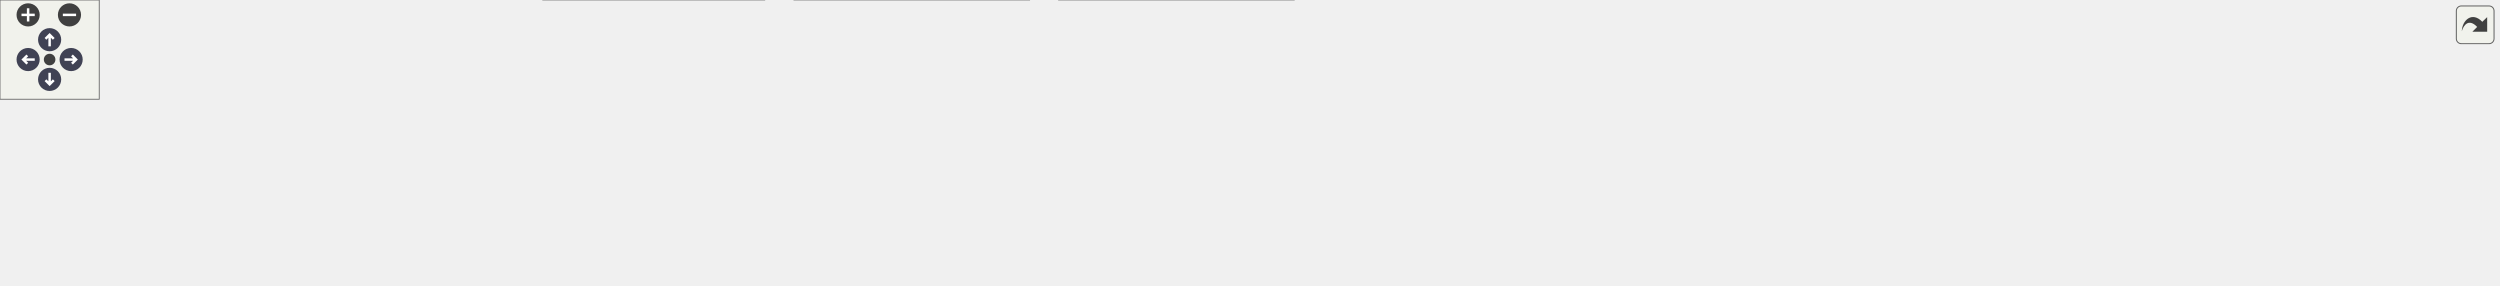
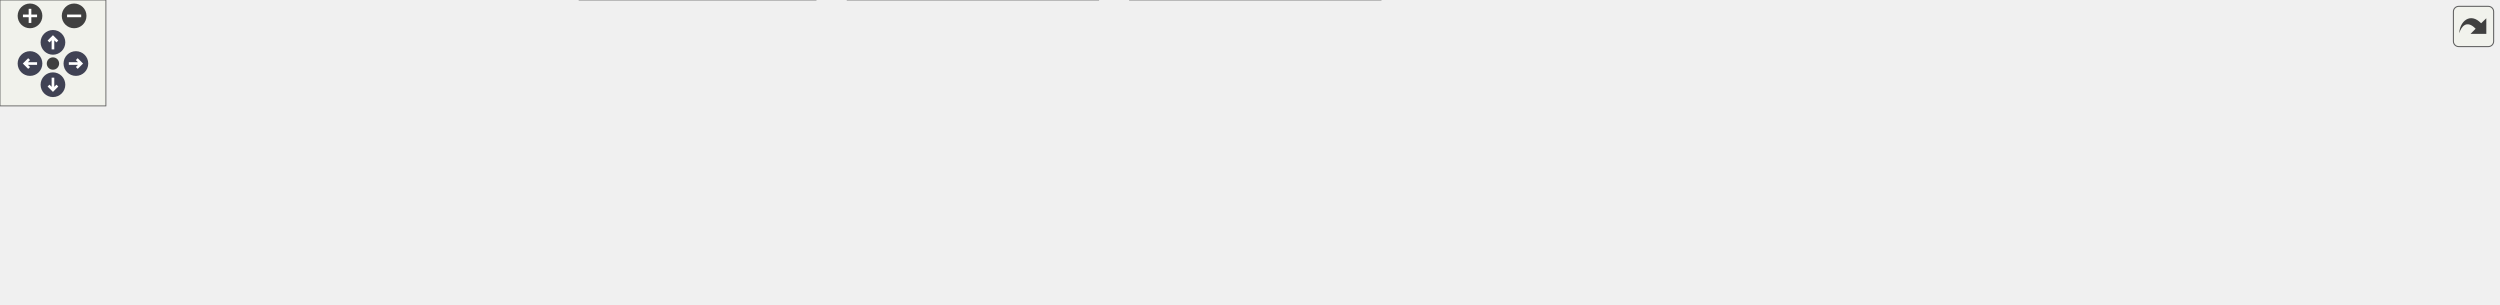
<svg xmlns="http://www.w3.org/2000/svg" xmlns:xlink="http://www.w3.org/1999/xlink" id="main" version="1.1" xml:space="preserve">
  <style type="text/css">
.node, .edge {opacity: 0.7;}
.node.selected, .edge.selected {opacity: 1;}
.edge:hover path { stroke: red; }
.edge:hover polygon { stroke: red; fill: red; }
</style>
  <defs>
    <circle id="rim" cx="0" cy="0" r="7" />
    <circle id="rim2" cx="0" cy="0" r="3.5" />
    <g id="zoomPlus">
      <use xlink:href="#rim" fill="#404040">
        <set attributeName="fill" to="#808080" begin="zoomplus.mouseover" end="zoomplus.mouseout" />
      </use>
      <path d="M-4,0h8M0,-4v8" fill="none" stroke="white" stroke-width="1.5" pointer-events="none" />
    </g>
    <g id="zoomMin">
      <use xlink:href="#rim" fill="#404040">
        <set attributeName="fill" to="#808080" begin="zoomminus.mouseover" end="zoomminus.mouseout" />
      </use>
      <path d="M-4,0h8" fill="none" stroke="white" stroke-width="1.5" pointer-events="none" />
    </g>
    <g id="arrowUp" transform="translate(30 24)">
      <use xlink:href="#rim" />
      <path pointer-events="none" fill="none" stroke="white" stroke-width="1.5" d="M0,-3.0v7 M-2.5,-0.5L0,-3.0L2.5,-0.5" />
    </g>
    <g id="arrowRight" transform="rotate(90) translate(36 -43)">
      <use xlink:href="#rim" />
      <path pointer-events="none" fill="none" stroke="white" stroke-width="1.5" d="M0,-3.0v7 M-2.5,-0.5L0,-3.0L2.5,-0.5" />
    </g>
    <g id="arrowDown" transform="rotate(180) translate(-30 -48)">
      <use xlink:href="#rim" />
      <path pointer-events="none" fill="none" stroke="white" stroke-width="1.5" d="M0,-3.0v7 M-2.5,-0.5L0,-3.0L2.5,-0.5" />
    </g>
    <g id="arrowLeft" transform="rotate(270) translate(-36 17)">
      <use xlink:href="#rim" />
      <path pointer-events="none" fill="none" stroke="white" stroke-width="1.5" d="M0,-3.0v7 M-2.5,-0.5L0,-3.0L2.5,-0.5" />
    </g>
    <g id="resetDef">
      <use xlink:href="#rim2" fill="#404040">
        <set attributeName="fill" to="#808080" begin="reset.mouseover" end="reset.mouseout" />
      </use>
    </g>
  </defs>
  <svg id="graph" class="graph">
    <g id="viewport">
      <g id="Node000001" class="node">
        <g id="a_Node000001">
          <a xlink:title=" ">
-             <polygon fill="#999999" stroke="#666666" points="922.38,-112 784.12,-112 784.12,-68 922.38,-68 922.38,-112" />
-             <text text-anchor="start" x="792.12" y="-98.5" font-family="Helvetica,sans-Serif" font-size="10.00">src/main/java/fr/softsf</text>
-             <text text-anchor="start" x="792.12" y="-86.5" font-family="Helvetica,sans-Serif" font-size="10.00">/sudokufx/view/components</text>
-             <text text-anchor="middle" x="853.25" y="-74.5" font-family="Helvetica,sans-Serif" font-size="10.00">/PossibilityStarsHBox.java</text>
+             <polygon fill="#999999" stroke="#666666" points="851.38,-112 713.12,-112 713.12,-68 851.38,-68 851.38,-112" />
+             <text text-anchor="start" x="721.12" y="-98.5" font-family="Helvetica,sans-Serif" font-size="10.00">src/main/java/fr/softsf</text>
+             <text text-anchor="start" x="721.12" y="-86.5" font-family="Helvetica,sans-Serif" font-size="10.00">/sudokufx/view/components</text>
+             <text text-anchor="middle" x="782.25" y="-74.5" font-family="Helvetica,sans-Serif" font-size="10.00">/PossibilityStarsHBox.java</text>
          </a>
        </g>
      </g>
      <g id="Node000002" class="node">
        <g id="a_Node000002">
          <a xlink:title=" ">
            <polygon fill="#e0e0e0" stroke="#999999" points="146.5,-26 0,-26 0,-6 146.5,-6 146.5,-26" />
            <text text-anchor="middle" x="73.25" y="-12.5" font-family="Helvetica,sans-Serif" font-size="10.00">fr.softsf.sudokufx.enums.I18n</text>
          </a>
        </g>
      </g>
      <g id="edge1_Node000001_Node000002" class="edge">
        <g id="a_edge1_Node000001_Node000002">
          <a xlink:title=" ">
-             <path fill="none" stroke="#63b8ff" d="M783.66,-85.61C657.83,-78.98 384.27,-62.22 155.25,-32 147.55,-30.98 139.47,-29.73 131.51,-28.39" />
-             <polygon fill="#63b8ff" stroke="#63b8ff" points="132.33,-24.98 121.88,-26.71 131.13,-31.88 132.33,-24.98" />
+             <path fill="none" stroke="#63b8ff" d="M712.9,-84.75C597.04,-77.19 356.95,-59.56 155.25,-32 147.74,-30.97 139.86,-29.74 132.09,-28.42" />
+             <polygon fill="#63b8ff" stroke="#63b8ff" points="132.77,-24.99 122.32,-26.72 131.57,-31.89 132.77,-24.99" />
          </a>
        </g>
      </g>
      <g id="Node000003" class="node">
        <g id="a_Node000003">
          <a xlink:title=" ">
            <polygon fill="#e0e0e0" stroke="#999999" points="310.12,-26 164.38,-26 164.38,-6 310.12,-6 310.12,-26" />
            <text text-anchor="middle" x="237.25" y="-12.5" font-family="Helvetica,sans-Serif" font-size="10.00">javafx.beans.binding.Bindings</text>
          </a>
        </g>
      </g>
      <g id="edge2_Node000001_Node000003" class="edge">
        <g id="a_edge2_Node000001_Node000003">
          <a xlink:title=" ">
-             <path fill="none" stroke="#63b8ff" d="M783.92,-83.26C681.87,-74.44 485.34,-56.02 319.25,-32 312.02,-30.95 304.46,-29.74 296.97,-28.46" />
-             <polygon fill="#63b8ff" stroke="#63b8ff" points="297.66,-25.03 287.21,-26.75 296.45,-31.92 297.66,-25.03" />
+             <path fill="none" stroke="#63b8ff" d="M712.66,-81.71C621.91,-71.92 458.35,-53.27 319.25,-32 312.12,-30.91 304.67,-29.68 297.28,-28.4" />
+             <polygon fill="#63b8ff" stroke="#63b8ff" points="298.12,-24.99 287.66,-26.7 296.9,-31.88 298.12,-24.99" />
          </a>
        </g>
      </g>
      <g id="Node000004" class="node">
        <g id="a_Node000004">
          <a xlink:title=" ">
            <polygon fill="#e0e0e0" stroke="#999999" points="462.12,-32 328.38,-32 328.38,0 462.12,0 462.12,-32" />
            <text text-anchor="start" x="336.38" y="-18.5" font-family="Helvetica,sans-Serif" font-size="10.00">javafx.beans.binding.String</text>
            <text text-anchor="middle" x="395.25" y="-6.5" font-family="Helvetica,sans-Serif" font-size="10.00">Binding</text>
          </a>
        </g>
      </g>
      <g id="edge3_Node000001_Node000004" class="edge">
        <g id="a_edge3_Node000001_Node000004">
          <a xlink:title=" ">
-             <path fill="none" stroke="#63b8ff" d="M783.74,-79.62C709.45,-69.38 587.99,-51.98 473.42,-32.33" />
-             <polygon fill="#63b8ff" stroke="#63b8ff" points="474.3,-28.93 463.85,-30.68 473.11,-35.83 474.3,-28.93" />
+             <path fill="none" stroke="#63b8ff" d="M712.72,-76.54C652.25,-65.63 561.94,-49.19 473.69,-32.45" />
+             <polygon fill="#63b8ff" stroke="#63b8ff" points="474.34,-29.01 463.86,-30.58 473.03,-35.89 474.34,-29.01" />
          </a>
        </g>
      </g>
      <g id="Node000005" class="node">
        <g id="a_Node000005">
          <a xlink:title=" ">
            <polygon fill="#e0e0e0" stroke="#999999" points="622.25,-32 480.25,-32 480.25,0 622.25,0 622.25,-32" />
            <text text-anchor="start" x="488.25" y="-18.5" font-family="Helvetica,sans-Serif" font-size="10.00">javafx.beans.property.Integer</text>
            <text text-anchor="middle" x="551.25" y="-6.5" font-family="Helvetica,sans-Serif" font-size="10.00">Property</text>
          </a>
        </g>
      </g>
      <g id="edge4_Node000001_Node000005" class="edge">
        <g id="a_edge4_Node000001_Node000005">
          <a xlink:title=" ">
-             <path fill="none" stroke="#63b8ff" d="M783.97,-72.48C737.11,-61.31 675.24,-46.56 627.07,-35.08" />
-             <polygon fill="#63b8ff" stroke="#63b8ff" points="628.09,-31.72 617.55,-32.81 626.47,-38.53 628.09,-31.72" />
+             <path fill="none" stroke="#63b8ff" d="M713.57,-67.59C681.21,-57.51 642.95,-45.58 611.7,-35.84" />
+             <polygon fill="#63b8ff" stroke="#63b8ff" points="613,-32.58 602.41,-32.95 610.92,-39.26 613,-32.58" />
          </a>
        </g>
      </g>
      <g id="Node000006" class="node">
        <g id="a_Node000006">
          <a xlink:title=" ">
            <polygon fill="#e0e0e0" stroke="#999999" points="782.25,-32 640.25,-32 640.25,0 782.25,0 782.25,-32" />
            <text text-anchor="start" x="648.25" y="-18.5" font-family="Helvetica,sans-Serif" font-size="10.00">javafx.beans.property.Simple</text>
            <text text-anchor="middle" x="711.25" y="-6.5" font-family="Helvetica,sans-Serif" font-size="10.00">IntegerProperty</text>
          </a>
        </g>
      </g>
      <g id="edge5_Node000001_Node000006" class="edge">
        <g id="a_edge5_Node000001_Node000006">
          <a xlink:title=" ">
-             <path fill="none" stroke="#63b8ff" d="M811.03,-67.59C792.35,-58.12 770.48,-47.03 751.98,-37.65" />
-             <polygon fill="#63b8ff" stroke="#63b8ff" points="753.66,-34.58 743.16,-33.18 750.5,-40.82 753.66,-34.58" />
+             <path fill="none" stroke="#63b8ff" d="M761.33,-67.79C752.78,-59.11 742.85,-49.05 734.11,-40.18" />
+             <polygon fill="#63b8ff" stroke="#63b8ff" points="736.74,-37.87 727.23,-33.2 731.76,-42.78 736.74,-37.87" />
          </a>
        </g>
      </g>
      <g id="Node000007" class="node">
        <g id="a_Node000007">
          <a xlink:title=" ">
            <polygon fill="#e0e0e0" stroke="#999999" points="905.88,-26 800.62,-26 800.62,-6 905.88,-6 905.88,-26" />
            <text text-anchor="middle" x="853.25" y="-12.5" font-family="Helvetica,sans-Serif" font-size="10.00">javafx.geometry.Pos</text>
          </a>
        </g>
      </g>
      <g id="edge6_Node000001_Node000007" class="edge">
        <g id="a_edge6_Node000001_Node000007">
          <a xlink:title=" ">
-             <path fill="none" stroke="#63b8ff" d="M853.25,-67.79C853.25,-58.32 853.25,-47.2 853.25,-37.78" />
-             <polygon fill="#63b8ff" stroke="#63b8ff" points="856.75,-37.82 853.25,-27.82 849.75,-37.82 856.75,-37.82" />
+             <path fill="none" stroke="#63b8ff" d="M803.17,-67.79C813.67,-57.14 826.24,-44.39 836.15,-34.34" />
+             <polygon fill="#63b8ff" stroke="#63b8ff" points="838.48,-36.97 843.01,-27.39 833.49,-32.05 838.48,-36.97" />
          </a>
        </g>
      </g>
      <g id="Node000008" class="node">
        <g id="a_Node000008">
          <a xlink:title=" ">
            <polygon fill="#e0e0e0" stroke="#999999" points="1052.5,-26 924,-26 924,-6 1052.5,-6 1052.5,-26" />
            <text text-anchor="middle" x="988.25" y="-12.5" font-family="Helvetica,sans-Serif" font-size="10.00">javafx.scene.layout.HBox</text>
          </a>
        </g>
      </g>
      <g id="edge7_Node000001_Node000008" class="edge">
        <g id="a_edge7_Node000001_Node000008">
          <a xlink:title=" ">
-             <path fill="none" stroke="#63b8ff" d="M893.39,-67.59C915.03,-56.05 941.19,-42.1 960.55,-31.77" />
-             <polygon fill="#63b8ff" stroke="#63b8ff" points="962.02,-34.95 969.2,-27.16 958.73,-28.78 962.02,-34.95" />
+             <path fill="none" stroke="#63b8ff" d="M843.5,-67.59C878.2,-55.46 920.52,-40.67 950.41,-30.22" />
+             <polygon fill="#63b8ff" stroke="#63b8ff" points="951.5,-33.55 959.79,-26.95 949.19,-26.94 951.5,-33.55" />
          </a>
        </g>
      </g>
      <g id="Node000009" class="node">
        <g id="a_Node000009">
          <a xlink:title=" ">
            <polygon fill="#e0e0e0" stroke="#999999" points="1183.62,-26 1070.88,-26 1070.88,-6 1183.62,-6 1183.62,-26" />
            <text text-anchor="middle" x="1127.25" y="-12.5" font-family="Helvetica,sans-Serif" font-size="10.00">javafx.scene.text.Text</text>
          </a>
        </g>
      </g>
      <g id="edge8_Node000001_Node000009" class="edge">
        <g id="a_edge8_Node000001_Node000009">
          <a xlink:title=" ">
-             <path fill="none" stroke="#63b8ff" d="M922.75,-70.74C972.08,-57.77 1036.99,-40.72 1080.32,-29.33" />
-             <polygon fill="#63b8ff" stroke="#63b8ff" points="1081.15,-32.73 1089.93,-26.81 1079.37,-25.96 1081.15,-32.73" />
+             <path fill="none" stroke="#63b8ff" d="M851.71,-75.25C908.21,-63.96 989.97,-47.38 1061.25,-32 1065.84,-31.01 1070.6,-29.96 1075.37,-28.9" />
+             <polygon fill="#63b8ff" stroke="#63b8ff" points="1075.97,-32.36 1084.96,-26.75 1074.44,-25.53 1075.97,-32.36" />
          </a>
        </g>
      </g>
      <g id="Node000010" class="node">
        <g id="a_Node000010">
          <a xlink:title=" ">
-             <polygon fill="#e0e0e0" stroke="#999999" points="1279,-26 1201.5,-26 1201.5,-6 1279,-6 1279,-26" />
-             <text text-anchor="middle" x="1240.25" y="-12.5" font-family="Helvetica,sans-Serif" font-size="10.00">lombok.Getter</text>
+             <polygon fill="#e0e0e0" stroke="#999999" points="1328.75,-26 1201.75,-26 1201.75,-6 1328.75,-6 1328.75,-26" />
+             <text text-anchor="middle" x="1265.25" y="-12.5" font-family="Helvetica,sans-Serif" font-size="10.00">java.text.MessageFormat</text>
          </a>
        </g>
      </g>
      <g id="edge9_Node000001_Node000010" class="edge">
        <g id="a_edge9_Node000001_Node000010">
          <a xlink:title=" ">
-             <path fill="none" stroke="#63b8ff" d="M922.63,-80.16C991.54,-70.71 1099.96,-54.07 1192.25,-32 1195.21,-31.29 1198.26,-30.5 1201.31,-29.65" />
-             <polygon fill="#63b8ff" stroke="#63b8ff" points="1202.19,-33.04 1210.8,-26.88 1200.22,-26.33 1202.19,-33.04" />
+             <path fill="none" stroke="#63b8ff" d="M851.74,-80.73C933.46,-70.68 1073.09,-52.5 1192.25,-32 1198.23,-30.97 1204.46,-29.82 1210.66,-28.62" />
+             <polygon fill="#63b8ff" stroke="#63b8ff" points="1211.1,-32.1 1220.23,-26.72 1209.74,-25.23 1211.1,-32.1" />
          </a>
        </g>
      </g>
      <g id="Node000011" class="node">
        <g id="a_Node000011">
          <a xlink:title=" ">
-             <polygon fill="#e0e0e0" stroke="#999999" points="1423.75,-26 1296.75,-26 1296.75,-6 1423.75,-6 1423.75,-26" />
-             <text text-anchor="middle" x="1360.25" y="-12.5" font-family="Helvetica,sans-Serif" font-size="10.00">java.text.MessageFormat</text>
+             <polygon fill="#e0e0e0" stroke="#999999" points="1415.5,-26 1347,-26 1347,-6 1415.5,-6 1415.5,-26" />
+             <text text-anchor="middle" x="1381.25" y="-12.5" font-family="Helvetica,sans-Serif" font-size="10.00">java.util.List</text>
          </a>
        </g>
      </g>
      <g id="edge10_Node000001_Node000011" class="edge">
        <g id="a_edge10_Node000001_Node000011">
          <a xlink:title=" ">
-             <path fill="none" stroke="#63b8ff" d="M922.8,-81.52C1008.89,-71.88 1159.84,-53.76 1288.25,-32 1294.15,-31 1300.31,-29.86 1306.42,-28.67" />
-             <polygon fill="#63b8ff" stroke="#63b8ff" points="1306.72,-32.18 1315.84,-26.79 1305.35,-25.32 1306.72,-32.18" />
-           </a>
-         </g>
-       </g>
-       <g id="Node000012" class="node">
-         <g id="a_Node000012">
-           <a xlink:title=" ">
-             <polygon fill="#e0e0e0" stroke="#999999" points="1510.5,-26 1442,-26 1442,-6 1510.5,-6 1510.5,-26" />
-             <text text-anchor="middle" x="1476.25" y="-12.5" font-family="Helvetica,sans-Serif" font-size="10.00">java.util.List</text>
-           </a>
-         </g>
-       </g>
-       <g id="edge11_Node000001_Node000012" class="edge">
-         <g id="a_edge11_Node000001_Node000012">
-           <a xlink:title=" ">
-             <path fill="none" stroke="#63b8ff" d="M922.83,-87.48C1032.55,-83.91 1251.93,-71.94 1433.25,-32 1436.02,-31.39 1438.86,-30.66 1441.69,-29.85" />
-             <polygon fill="#63b8ff" stroke="#63b8ff" points="1442.52,-33.25 1450.99,-26.89 1440.4,-26.58 1442.52,-33.25" />
+             <path fill="none" stroke="#63b8ff" d="M851.55,-87.08C957.57,-82.98 1165.86,-70.35 1338.25,-32 1341.02,-31.38 1343.86,-30.65 1346.69,-29.83" />
+             <polygon fill="#63b8ff" stroke="#63b8ff" points="1347.52,-33.24 1355.99,-26.88 1345.4,-26.57 1347.52,-33.24" />
          </a>
        </g>
      </g>
    </g>
  </svg>
  <g id="navigator" transform="translate(0 0)" fill="#404254">
    <rect fill="#f2f5e9" fill-opacity="0.5" stroke="#606060" stroke-width=".5" x="0" y="0" width="60" height="60" />
    <use id="zoomplus" xlink:href="#zoomPlus" x="17" y="9" />
    <use id="zoomminus" xlink:href="#zoomMin" x="42" y="9" />
    <use id="reset" xlink:href="#resetDef" x="30" y="36" />
    <use id="arrowup" xlink:href="#arrowUp" x="0" y="0" />
    <use id="arrowright" xlink:href="#arrowRight" x="0" y="0" />
    <use id="arrowdown" xlink:href="#arrowDown" x="0" y="0" />
    <use id="arrowleft" xlink:href="#arrowLeft" x="0" y="0" />
  </g>
  <svg viewBox="0 0 15 15" width="100%" height="30px" preserveAspectRatio="xMaxYMin meet">
    <g id="arrow_out" transform="scale(0.3 0.3)">
      <a xlink:href="_possibility_stars_h_box_8java__incl_org.svg" target="_base">
        <rect id="button" ry="5" rx="5" y="6" x="6" height="38" width="38" fill="#f2f5e9" fill-opacity="0.5" stroke="#606060" stroke-width="1.0" />
        <path id="arrow" d="M 11.5,31.437 C 11.94,20.098 22.043,11.323 32.159,21.979 L 37.069,17.246 C 37.069,17.246 37.088,32 37.088,32 L 22.16,31.978 C 22.16,31.978 26.998,27.14 26.998,27.14 C 18.529,18.264 13.292,25.23 11.5,31.437 z" style="fill:#404040;" />
      </a>
    </g>
  </svg>
  <style type="text/css">

[data-mouse-over-selected='false'] { opacity: 0.7; }
[data-mouse-over-selected='true']  { opacity: 1.0; }

</style>
</svg>
